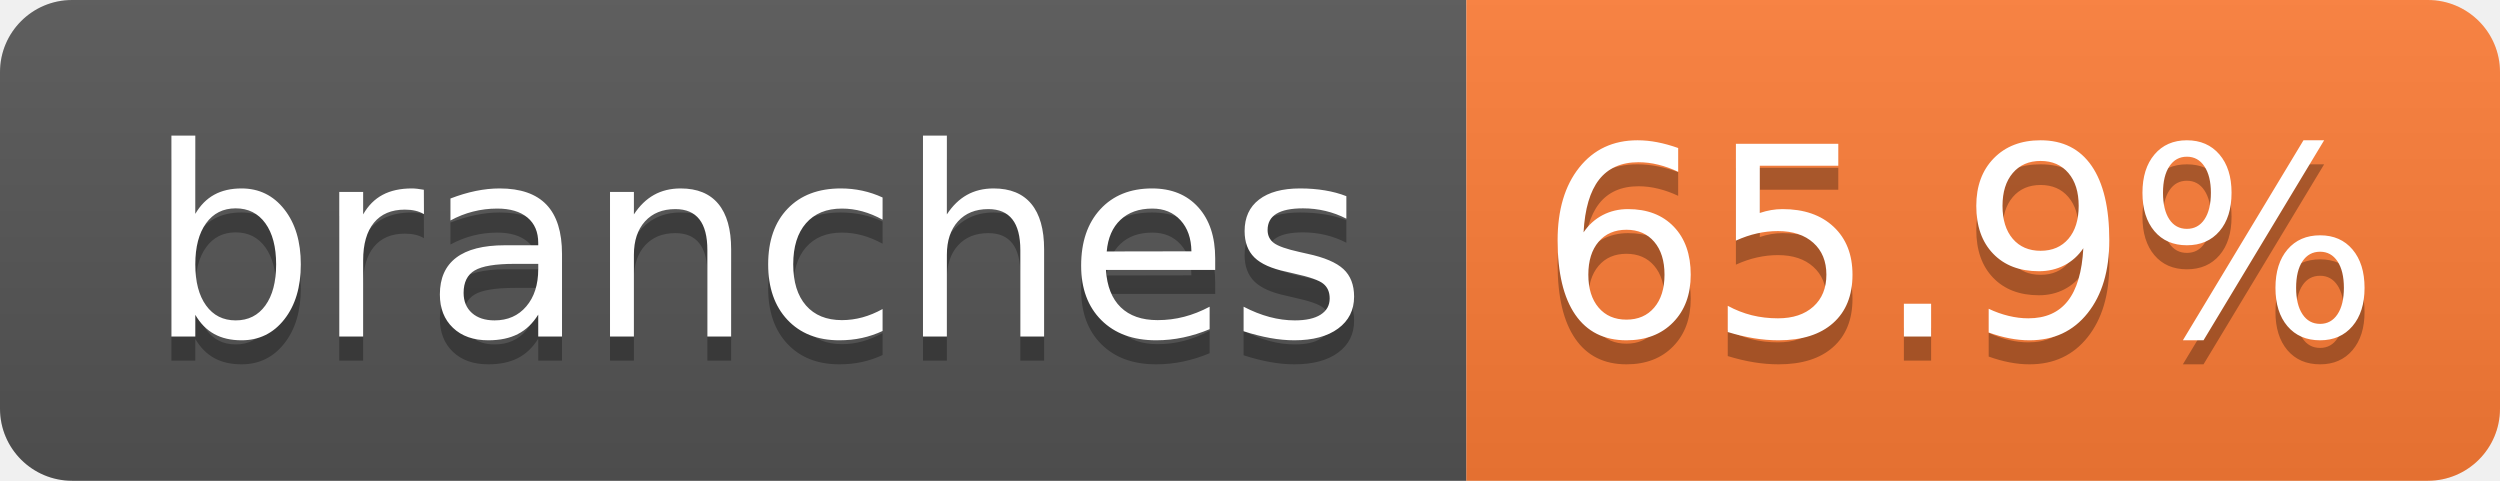
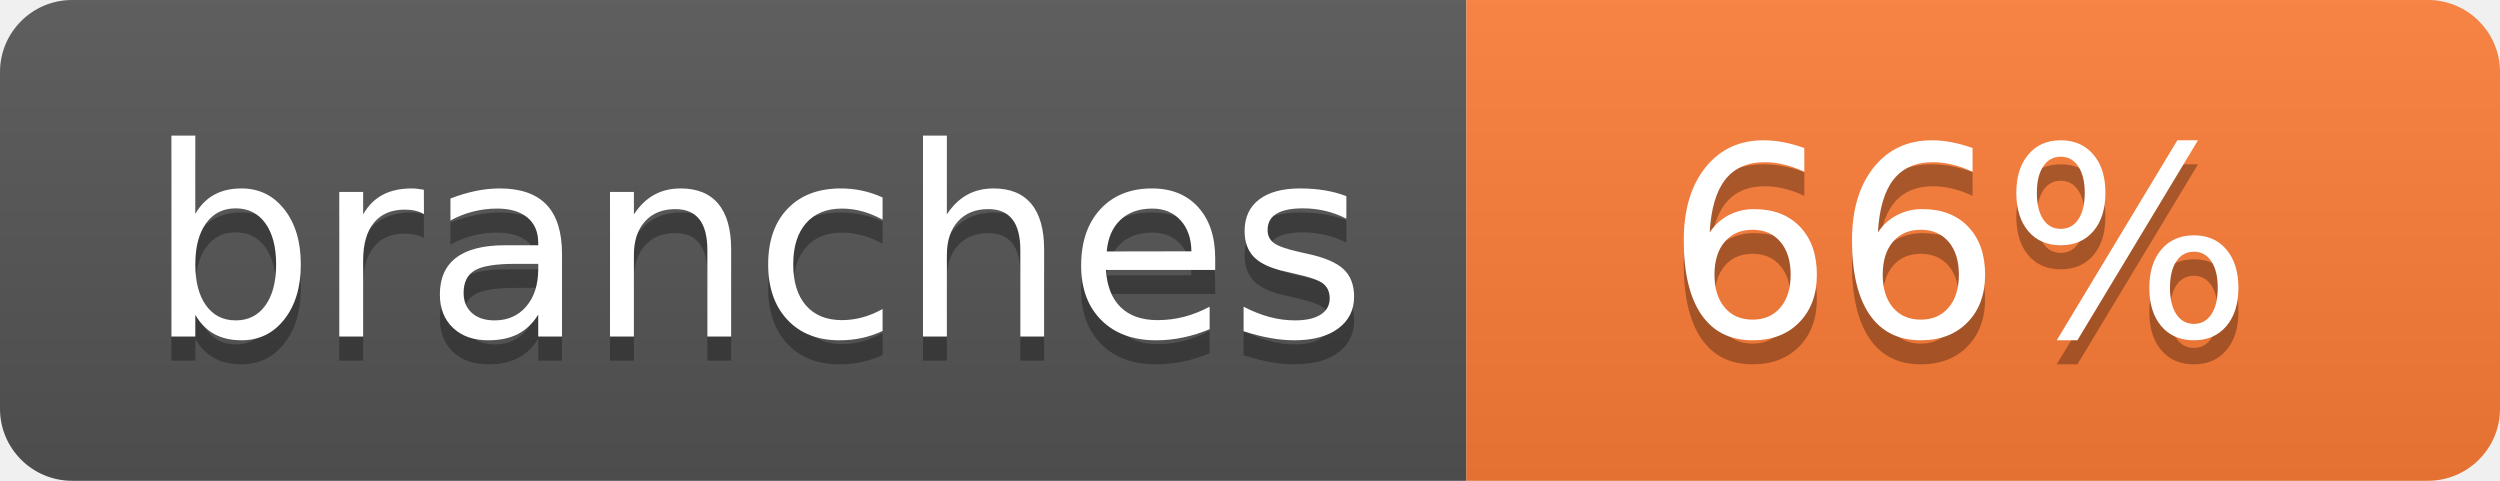
- <svg xmlns="http://www.w3.org/2000/svg" width="104" height="20" role="img" aria-label="branches: 65.9%">
+ <svg xmlns="http://www.w3.org/2000/svg" width="104" height="20" role="img" aria-label="branches: 66%">
  <linearGradient id="s" x2="0" y2="100%">
    <stop offset="0" stop-color="#bbb" stop-opacity=".1" />
    <stop offset="1" stop-opacity=".1" />
  </linearGradient>
  <clipPath id="r">
    <rect width="104" height="20" rx="3" fill="#fff" />
  </clipPath>
  <g clip-path="url(#r)">
    <rect width="61" height="20" fill="#555" />
    <rect x="61" width="43" height="20" fill="#fe7d37" />
    <rect width="104" height="20" fill="url(#s)" />
  </g>
  <g fill="#fff" text-anchor="middle" font-family="Verdana,Geneva,DejaVu Sans,sans-serif" text-rendering="geometricPrecision" font-size="110">
    <text aria-hidden="true" x="315" y="150" fill="#010101" fill-opacity=".3" transform="scale(.1)" textLength="510">branches</text>
    <text x="315" y="140" transform="scale(.1)" fill="#fff" textLength="510">branches</text>
-     <text aria-hidden="true" x="815" y="150" fill="#010101" fill-opacity=".3" transform="scale(.1)" textLength="330">65.9%</text>
-     <text x="815" y="140" transform="scale(.1)" fill="#fff" textLength="330">65.9%</text>
+     <text aria-hidden="true" x="815" y="150" fill="#010101" fill-opacity=".3" transform="scale(.1)" textLength="250">66%</text>
+     <text x="815" y="140" transform="scale(.1)" fill="#fff" textLength="250">66%</text>
  </g>
</svg>
